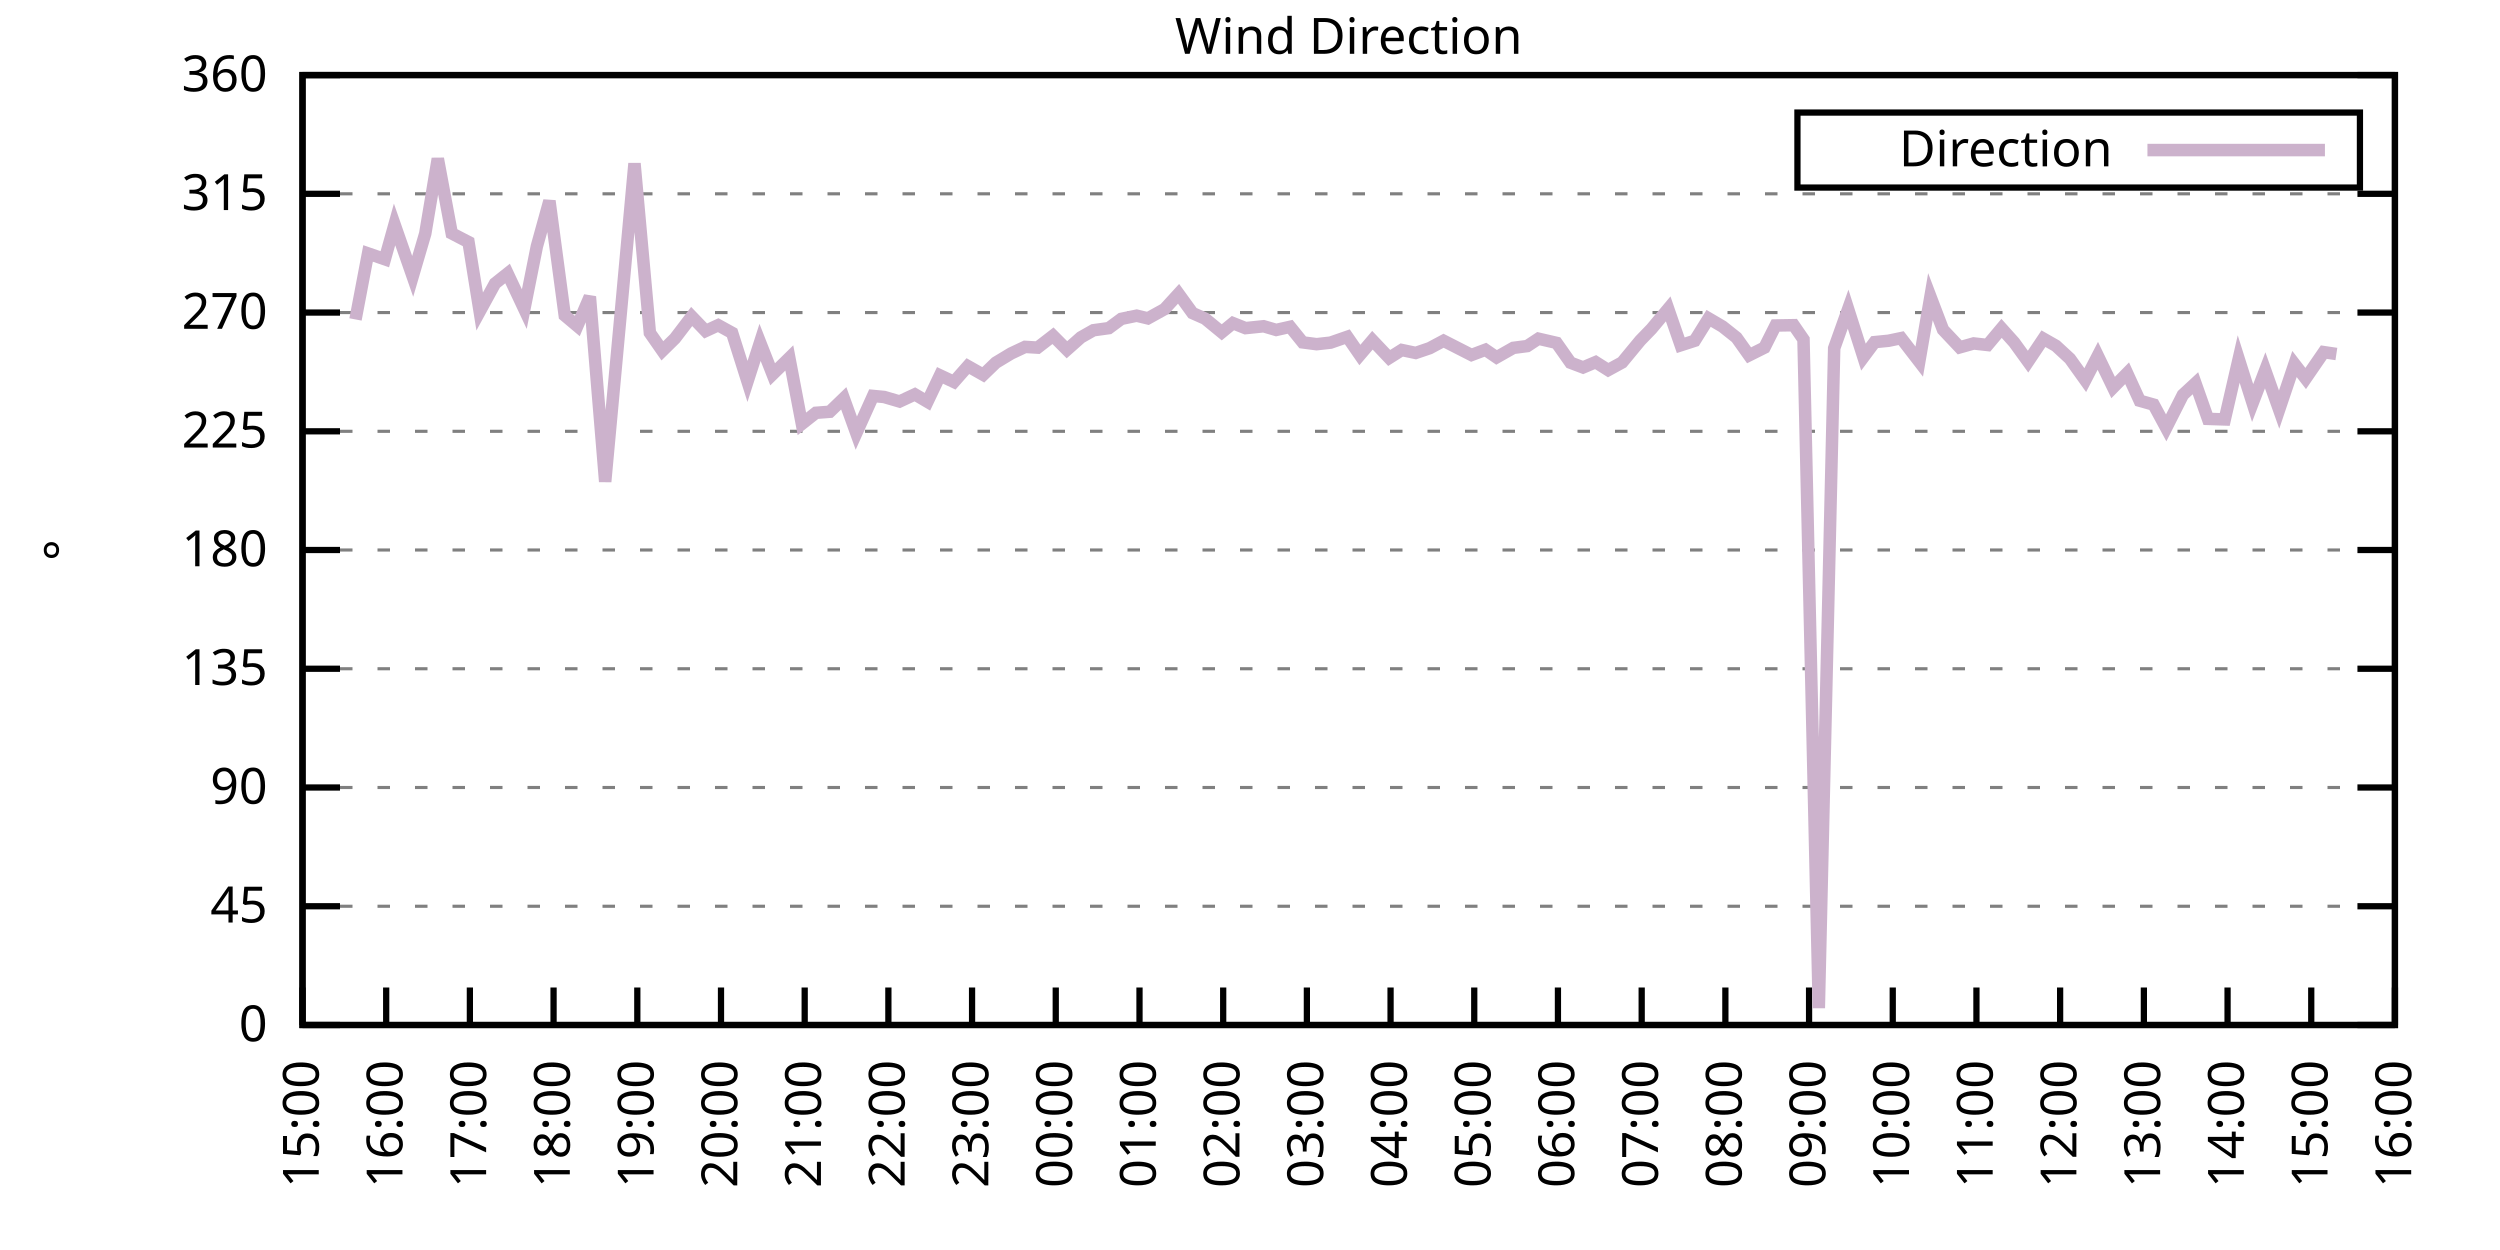
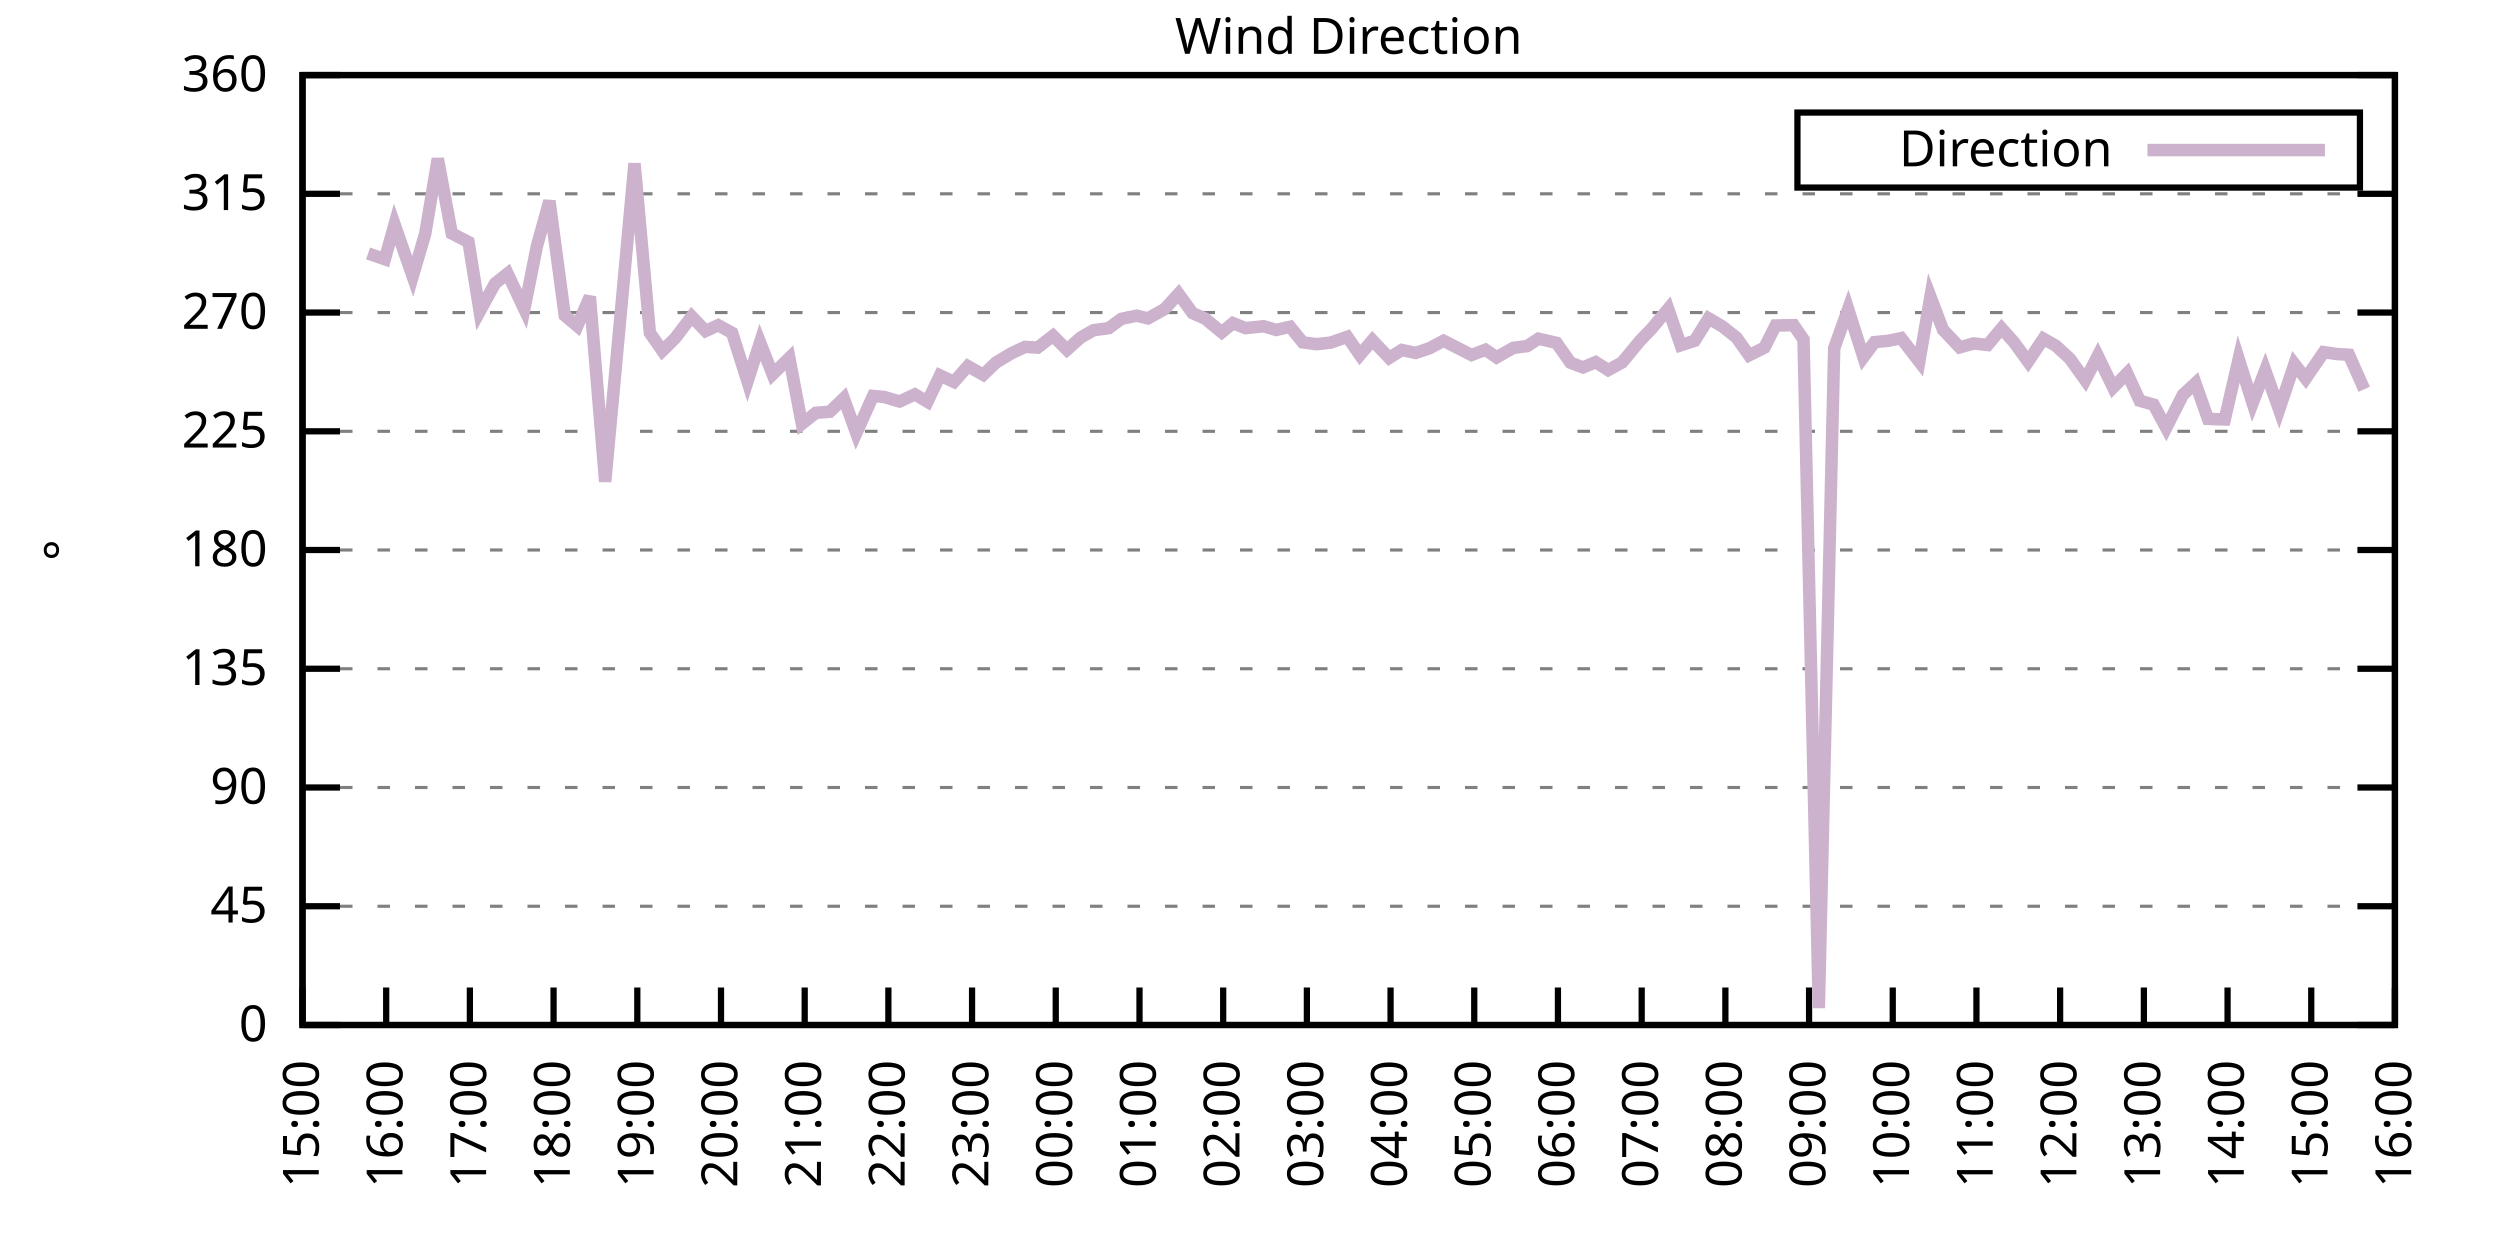
<svg xmlns="http://www.w3.org/2000/svg" xmlns:xlink="http://www.w3.org/1999/xlink" width="400" height="200" viewBox="0 0 400 200">
  <g id="gnuplot_canvas">
    <rect x="0" y="0" width="400" height="200" fill="none" />
    <defs>
      <circle id="gpDot" r="0.5" stroke-width="0.5" stroke="currentColor" />
      <path id="gpPt0" stroke-width="0.333" stroke="currentColor" d="M-1,0 h2 M0,-1 v2" />
      <path id="gpPt1" stroke-width="0.333" stroke="currentColor" d="M-1,-1 L1,1 M1,-1 L-1,1" />
      <path id="gpPt2" stroke-width="0.333" stroke="currentColor" d="M-1,0 L1,0 M0,-1 L0,1 M-1,-1 L1,1 M-1,1 L1,-1" />
      <rect id="gpPt3" stroke-width="0.333" stroke="currentColor" x="-1" y="-1" width="2" height="2" />
      <rect id="gpPt4" stroke-width="0.333" stroke="currentColor" fill="currentColor" x="-1" y="-1" width="2" height="2" />
      <circle id="gpPt5" stroke-width="0.333" stroke="currentColor" cx="0" cy="0" r="1" />
      <use xlink:href="#gpPt5" id="gpPt6" fill="currentColor" stroke="none" />
      <path id="gpPt7" stroke-width="0.333" stroke="currentColor" d="M0,-1.33 L-1.33,0.67 L1.33,0.67 z" />
      <use xlink:href="#gpPt7" id="gpPt8" fill="currentColor" stroke="none" />
      <use xlink:href="#gpPt7" id="gpPt9" stroke="currentColor" transform="rotate(180)" />
      <use xlink:href="#gpPt9" id="gpPt10" fill="currentColor" stroke="none" />
      <use xlink:href="#gpPt3" id="gpPt11" stroke="currentColor" transform="rotate(45)" />
      <use xlink:href="#gpPt11" id="gpPt12" fill="currentColor" stroke="none" />
      <path id="gpPt13" stroke-width="0.333" stroke="currentColor" d="M0,1.330 L1.265,0.411 L0.782,-1.067 L-0.782,-1.076 L-1.265,0.411 z" />
      <use xlink:href="#gpPt13" id="gpPt14" fill="currentColor" stroke="none" />
      <filter id="textbox" filterUnits="objectBoundingBox" x="0" y="0" height="1" width="1">
        <feFlood flood-color="white" flood-opacity="1" result="bgnd" />
        <feComposite in="SourceGraphic" in2="bgnd" operator="atop" />
      </filter>
      <filter id="greybox" filterUnits="objectBoundingBox" x="0" y="0" height="1" width="1">
        <feFlood flood-color="lightgrey" flood-opacity="1" result="grey" />
        <feComposite in="SourceGraphic" in2="grey" operator="atop" />
      </filter>
    </defs>
    <g fill="none" color="white" stroke="currentColor" stroke-width="1.00" stroke-linecap="butt" stroke-linejoin="miter">
</g>
    <g fill="none" color="black" stroke="currentColor" stroke-width="1.00" stroke-linecap="butt" stroke-linejoin="miter">
      <g stroke="none" shape-rendering="crispEdges">
        <polygon fill="rgb(255, 255, 255)" points="48.40,164.00 383.18,164.00 383.18,12.02 48.40,12.02 " />
      </g>
    </g>
    <g fill="none" color="black" stroke="currentColor" stroke-width="1.00" stroke-linecap="butt" stroke-linejoin="miter">
</g>
    <g fill="none" color="black" stroke="black" stroke-width="0.50" stroke-linecap="butt" stroke-linejoin="miter">
</g>
    <g fill="none" color="gray" stroke="currentColor" stroke-width="0.50" stroke-linecap="butt" stroke-linejoin="miter">
      <path stroke="gray" stroke-dasharray="2,4" class="gridline" d="M48.40,164.00 L383.19,164.00  " />
    </g>
    <g fill="none" color="gray" stroke="gray" stroke-width="1.00" stroke-linecap="butt" stroke-linejoin="miter">
</g>
    <g fill="none" color="black" stroke="currentColor" stroke-width="1.00" stroke-linecap="butt" stroke-linejoin="miter">
      <path stroke="black" d="M48.40,164.00 L54.40,164.00 M383.19,164.00 L377.19,164.00  " />
      <g transform="translate(42.80,166.60)" stroke="none" fill="black" font-family="Sans" font-size="8.00" text-anchor="end">
        <text>
          <tspan font-family="Sans"> 0</tspan>
        </text>
      </g>
    </g>
    <g fill="none" color="black" stroke="currentColor" stroke-width="1.00" stroke-linecap="butt" stroke-linejoin="miter">
</g>
    <g fill="none" color="black" stroke="black" stroke-width="0.50" stroke-linecap="butt" stroke-linejoin="miter">
</g>
    <g fill="none" color="gray" stroke="currentColor" stroke-width="0.50" stroke-linecap="butt" stroke-linejoin="miter">
      <path stroke="gray" stroke-dasharray="2,4" class="gridline" d="M48.40,145.00 L383.19,145.00  " />
    </g>
    <g fill="none" color="gray" stroke="gray" stroke-width="1.00" stroke-linecap="butt" stroke-linejoin="miter">
</g>
    <g fill="none" color="black" stroke="currentColor" stroke-width="1.00" stroke-linecap="butt" stroke-linejoin="miter">
      <path stroke="black" d="M48.40,145.00 L54.40,145.00 M383.19,145.00 L377.19,145.00  " />
      <g transform="translate(42.80,147.60)" stroke="none" fill="black" font-family="Sans" font-size="8.00" text-anchor="end">
        <text>
          <tspan font-family="Sans"> 45</tspan>
        </text>
      </g>
    </g>
    <g fill="none" color="black" stroke="currentColor" stroke-width="1.00" stroke-linecap="butt" stroke-linejoin="miter">
</g>
    <g fill="none" color="black" stroke="black" stroke-width="0.50" stroke-linecap="butt" stroke-linejoin="miter">
</g>
    <g fill="none" color="gray" stroke="currentColor" stroke-width="0.50" stroke-linecap="butt" stroke-linejoin="miter">
      <path stroke="gray" stroke-dasharray="2,4" class="gridline" d="M48.40,126.00 L383.19,126.00  " />
    </g>
    <g fill="none" color="gray" stroke="gray" stroke-width="1.00" stroke-linecap="butt" stroke-linejoin="miter">
</g>
    <g fill="none" color="black" stroke="currentColor" stroke-width="1.00" stroke-linecap="butt" stroke-linejoin="miter">
      <path stroke="black" d="M48.40,126.00 L54.40,126.00 M383.19,126.00 L377.19,126.00  " />
      <g transform="translate(42.80,128.60)" stroke="none" fill="black" font-family="Sans" font-size="8.00" text-anchor="end">
        <text>
          <tspan font-family="Sans"> 90</tspan>
        </text>
      </g>
    </g>
    <g fill="none" color="black" stroke="currentColor" stroke-width="1.00" stroke-linecap="butt" stroke-linejoin="miter">
</g>
    <g fill="none" color="black" stroke="black" stroke-width="0.50" stroke-linecap="butt" stroke-linejoin="miter">
</g>
    <g fill="none" color="gray" stroke="currentColor" stroke-width="0.50" stroke-linecap="butt" stroke-linejoin="miter">
      <path stroke="gray" stroke-dasharray="2,4" class="gridline" d="M48.40,107.00 L383.19,107.00  " />
    </g>
    <g fill="none" color="gray" stroke="gray" stroke-width="1.00" stroke-linecap="butt" stroke-linejoin="miter">
</g>
    <g fill="none" color="black" stroke="currentColor" stroke-width="1.00" stroke-linecap="butt" stroke-linejoin="miter">
      <path stroke="black" d="M48.40,107.00 L54.40,107.00 M383.19,107.00 L377.19,107.00  " />
      <g transform="translate(42.80,109.60)" stroke="none" fill="black" font-family="Sans" font-size="8.00" text-anchor="end">
        <text>
          <tspan font-family="Sans"> 135</tspan>
        </text>
      </g>
    </g>
    <g fill="none" color="black" stroke="currentColor" stroke-width="1.00" stroke-linecap="butt" stroke-linejoin="miter">
</g>
    <g fill="none" color="black" stroke="black" stroke-width="0.50" stroke-linecap="butt" stroke-linejoin="miter">
</g>
    <g fill="none" color="gray" stroke="currentColor" stroke-width="0.50" stroke-linecap="butt" stroke-linejoin="miter">
      <path stroke="gray" stroke-dasharray="2,4" class="gridline" d="M48.40,88.00 L383.19,88.00  " />
    </g>
    <g fill="none" color="gray" stroke="gray" stroke-width="1.00" stroke-linecap="butt" stroke-linejoin="miter">
</g>
    <g fill="none" color="black" stroke="currentColor" stroke-width="1.00" stroke-linecap="butt" stroke-linejoin="miter">
      <path stroke="black" d="M48.40,88.00 L54.40,88.00 M383.19,88.00 L377.19,88.00  " />
      <g transform="translate(42.80,90.60)" stroke="none" fill="black" font-family="Sans" font-size="8.00" text-anchor="end">
        <text>
          <tspan font-family="Sans"> 180</tspan>
        </text>
      </g>
    </g>
    <g fill="none" color="black" stroke="currentColor" stroke-width="1.00" stroke-linecap="butt" stroke-linejoin="miter">
</g>
    <g fill="none" color="black" stroke="black" stroke-width="0.50" stroke-linecap="butt" stroke-linejoin="miter">
</g>
    <g fill="none" color="gray" stroke="currentColor" stroke-width="0.50" stroke-linecap="butt" stroke-linejoin="miter">
      <path stroke="gray" stroke-dasharray="2,4" class="gridline" d="M48.40,69.01 L383.19,69.01  " />
    </g>
    <g fill="none" color="gray" stroke="gray" stroke-width="1.00" stroke-linecap="butt" stroke-linejoin="miter">
</g>
    <g fill="none" color="black" stroke="currentColor" stroke-width="1.00" stroke-linecap="butt" stroke-linejoin="miter">
      <path stroke="black" d="M48.40,69.01 L54.40,69.01 M383.19,69.01 L377.19,69.01  " />
      <g transform="translate(42.80,71.61)" stroke="none" fill="black" font-family="Sans" font-size="8.00" text-anchor="end">
        <text>
          <tspan font-family="Sans"> 225</tspan>
        </text>
      </g>
    </g>
    <g fill="none" color="black" stroke="currentColor" stroke-width="1.00" stroke-linecap="butt" stroke-linejoin="miter">
</g>
    <g fill="none" color="black" stroke="black" stroke-width="0.50" stroke-linecap="butt" stroke-linejoin="miter">
</g>
    <g fill="none" color="gray" stroke="currentColor" stroke-width="0.50" stroke-linecap="butt" stroke-linejoin="miter">
      <path stroke="gray" stroke-dasharray="2,4" class="gridline" d="M48.40,50.01 L383.19,50.01  " />
    </g>
    <g fill="none" color="gray" stroke="gray" stroke-width="1.00" stroke-linecap="butt" stroke-linejoin="miter">
</g>
    <g fill="none" color="black" stroke="currentColor" stroke-width="1.00" stroke-linecap="butt" stroke-linejoin="miter">
      <path stroke="black" d="M48.40,50.01 L54.40,50.01 M383.19,50.01 L377.19,50.01  " />
      <g transform="translate(42.80,52.61)" stroke="none" fill="black" font-family="Sans" font-size="8.00" text-anchor="end">
        <text>
          <tspan font-family="Sans"> 270</tspan>
        </text>
      </g>
    </g>
    <g fill="none" color="black" stroke="currentColor" stroke-width="1.00" stroke-linecap="butt" stroke-linejoin="miter">
</g>
    <g fill="none" color="black" stroke="black" stroke-width="0.50" stroke-linecap="butt" stroke-linejoin="miter">
</g>
    <g fill="none" color="gray" stroke="currentColor" stroke-width="0.50" stroke-linecap="butt" stroke-linejoin="miter">
      <path stroke="gray" stroke-dasharray="2,4" class="gridline" d="M48.40,31.01 L383.19,31.01  " />
    </g>
    <g fill="none" color="gray" stroke="gray" stroke-width="1.00" stroke-linecap="butt" stroke-linejoin="miter">
</g>
    <g fill="none" color="black" stroke="currentColor" stroke-width="1.00" stroke-linecap="butt" stroke-linejoin="miter">
      <path stroke="black" d="M48.40,31.01 L54.40,31.01 M383.19,31.01 L377.19,31.01  " />
      <g transform="translate(42.80,33.61)" stroke="none" fill="black" font-family="Sans" font-size="8.00" text-anchor="end">
        <text>
          <tspan font-family="Sans"> 315</tspan>
        </text>
      </g>
    </g>
    <g fill="none" color="black" stroke="currentColor" stroke-width="1.00" stroke-linecap="butt" stroke-linejoin="miter">
</g>
    <g fill="none" color="black" stroke="black" stroke-width="0.50" stroke-linecap="butt" stroke-linejoin="miter">
</g>
    <g fill="none" color="gray" stroke="currentColor" stroke-width="0.50" stroke-linecap="butt" stroke-linejoin="miter">
      <path stroke="gray" stroke-dasharray="2,4" class="gridline" d="M48.40,12.01 L383.19,12.01  " />
    </g>
    <g fill="none" color="gray" stroke="gray" stroke-width="1.00" stroke-linecap="butt" stroke-linejoin="miter">
</g>
    <g fill="none" color="black" stroke="currentColor" stroke-width="1.00" stroke-linecap="butt" stroke-linejoin="miter">
      <path stroke="black" d="M48.40,12.01 L54.40,12.01 M383.19,12.01 L377.19,12.01  " />
      <g transform="translate(42.80,14.61)" stroke="none" fill="black" font-family="Sans" font-size="8.00" text-anchor="end">
        <text>
          <tspan font-family="Sans"> 360</tspan>
        </text>
      </g>
    </g>
    <g fill="none" color="black" stroke="currentColor" stroke-width="1.00" stroke-linecap="butt" stroke-linejoin="miter">
      <path stroke="black" d="M48.40,164.00 L48.40,158.00  " />
      <g transform="translate(51.00,169.60) rotate(270.00)" stroke="none" fill="black" font-family="Sans" font-size="8.00" text-anchor="end">
        <text>
          <tspan font-family="Sans">15:00</tspan>
        </text>
      </g>
    </g>
    <g fill="none" color="black" stroke="currentColor" stroke-width="1.00" stroke-linecap="butt" stroke-linejoin="miter">
      <path stroke="black" d="M61.79,164.00 L61.79,158.00  " />
      <g transform="translate(64.39,169.60) rotate(270.00)" stroke="none" fill="black" font-family="Sans" font-size="8.00" text-anchor="end">
        <text>
          <tspan font-family="Sans">16:00</tspan>
        </text>
      </g>
    </g>
    <g fill="none" color="black" stroke="currentColor" stroke-width="1.00" stroke-linecap="butt" stroke-linejoin="miter">
      <path stroke="black" d="M75.18,164.00 L75.18,158.00  " />
      <g transform="translate(77.78,169.60) rotate(270.00)" stroke="none" fill="black" font-family="Sans" font-size="8.00" text-anchor="end">
        <text>
          <tspan font-family="Sans">17:00</tspan>
        </text>
      </g>
    </g>
    <g fill="none" color="black" stroke="currentColor" stroke-width="1.00" stroke-linecap="butt" stroke-linejoin="miter">
      <path stroke="black" d="M88.57,164.00 L88.57,158.00  " />
      <g transform="translate(91.17,169.60) rotate(270.00)" stroke="none" fill="black" font-family="Sans" font-size="8.00" text-anchor="end">
        <text>
          <tspan font-family="Sans">18:00</tspan>
        </text>
      </g>
    </g>
    <g fill="none" color="black" stroke="currentColor" stroke-width="1.00" stroke-linecap="butt" stroke-linejoin="miter">
      <path stroke="black" d="M101.97,164.00 L101.97,158.00  " />
      <g transform="translate(104.57,169.60) rotate(270.00)" stroke="none" fill="black" font-family="Sans" font-size="8.00" text-anchor="end">
        <text>
          <tspan font-family="Sans">19:00</tspan>
        </text>
      </g>
    </g>
    <g fill="none" color="black" stroke="currentColor" stroke-width="1.00" stroke-linecap="butt" stroke-linejoin="miter">
      <path stroke="black" d="M115.36,164.00 L115.36,158.00  " />
      <g transform="translate(117.96,169.60) rotate(270.00)" stroke="none" fill="black" font-family="Sans" font-size="8.00" text-anchor="end">
        <text>
          <tspan font-family="Sans">20:00</tspan>
        </text>
      </g>
    </g>
    <g fill="none" color="black" stroke="currentColor" stroke-width="1.00" stroke-linecap="butt" stroke-linejoin="miter">
      <path stroke="black" d="M128.75,164.00 L128.75,158.00  " />
      <g transform="translate(131.35,169.60) rotate(270.00)" stroke="none" fill="black" font-family="Sans" font-size="8.00" text-anchor="end">
        <text>
          <tspan font-family="Sans">21:00</tspan>
        </text>
      </g>
    </g>
    <g fill="none" color="black" stroke="currentColor" stroke-width="1.00" stroke-linecap="butt" stroke-linejoin="miter">
      <path stroke="black" d="M142.14,164.00 L142.14,158.00  " />
      <g transform="translate(144.74,169.60) rotate(270.00)" stroke="none" fill="black" font-family="Sans" font-size="8.00" text-anchor="end">
        <text>
          <tspan font-family="Sans">22:00</tspan>
        </text>
      </g>
    </g>
    <g fill="none" color="black" stroke="currentColor" stroke-width="1.00" stroke-linecap="butt" stroke-linejoin="miter">
      <path stroke="black" d="M155.53,164.00 L155.53,158.00  " />
      <g transform="translate(158.13,169.60) rotate(270.00)" stroke="none" fill="black" font-family="Sans" font-size="8.00" text-anchor="end">
        <text>
          <tspan font-family="Sans">23:00</tspan>
        </text>
      </g>
    </g>
    <g fill="none" color="black" stroke="currentColor" stroke-width="1.00" stroke-linecap="butt" stroke-linejoin="miter">
      <path stroke="black" d="M168.92,164.00 L168.92,158.00  " />
      <g transform="translate(171.52,169.60) rotate(270.00)" stroke="none" fill="black" font-family="Sans" font-size="8.00" text-anchor="end">
        <text>
          <tspan font-family="Sans">00:00</tspan>
        </text>
      </g>
    </g>
    <g fill="none" color="black" stroke="currentColor" stroke-width="1.00" stroke-linecap="butt" stroke-linejoin="miter">
      <path stroke="black" d="M182.32,164.00 L182.32,158.00  " />
      <g transform="translate(184.92,169.60) rotate(270.00)" stroke="none" fill="black" font-family="Sans" font-size="8.00" text-anchor="end">
        <text>
          <tspan font-family="Sans">01:00</tspan>
        </text>
      </g>
    </g>
    <g fill="none" color="black" stroke="currentColor" stroke-width="1.00" stroke-linecap="butt" stroke-linejoin="miter">
      <path stroke="black" d="M195.71,164.00 L195.71,158.00  " />
      <g transform="translate(198.31,169.60) rotate(270.00)" stroke="none" fill="black" font-family="Sans" font-size="8.00" text-anchor="end">
        <text>
          <tspan font-family="Sans">02:00</tspan>
        </text>
      </g>
    </g>
    <g fill="none" color="black" stroke="currentColor" stroke-width="1.00" stroke-linecap="butt" stroke-linejoin="miter">
      <path stroke="black" d="M209.10,164.00 L209.10,158.00  " />
      <g transform="translate(211.70,169.60) rotate(270.00)" stroke="none" fill="black" font-family="Sans" font-size="8.00" text-anchor="end">
        <text>
          <tspan font-family="Sans">03:00</tspan>
        </text>
      </g>
    </g>
    <g fill="none" color="black" stroke="currentColor" stroke-width="1.00" stroke-linecap="butt" stroke-linejoin="miter">
      <path stroke="black" d="M222.49,164.00 L222.49,158.00  " />
      <g transform="translate(225.09,169.60) rotate(270.00)" stroke="none" fill="black" font-family="Sans" font-size="8.00" text-anchor="end">
        <text>
          <tspan font-family="Sans">04:00</tspan>
        </text>
      </g>
    </g>
    <g fill="none" color="black" stroke="currentColor" stroke-width="1.00" stroke-linecap="butt" stroke-linejoin="miter">
      <path stroke="black" d="M235.88,164.00 L235.88,158.00  " />
      <g transform="translate(238.48,169.60) rotate(270.00)" stroke="none" fill="black" font-family="Sans" font-size="8.00" text-anchor="end">
        <text>
          <tspan font-family="Sans">05:00</tspan>
        </text>
      </g>
    </g>
    <g fill="none" color="black" stroke="currentColor" stroke-width="1.00" stroke-linecap="butt" stroke-linejoin="miter">
      <path stroke="black" d="M249.27,164.00 L249.27,158.00  " />
      <g transform="translate(251.87,169.60) rotate(270.00)" stroke="none" fill="black" font-family="Sans" font-size="8.00" text-anchor="end">
        <text>
          <tspan font-family="Sans">06:00</tspan>
        </text>
      </g>
    </g>
    <g fill="none" color="black" stroke="currentColor" stroke-width="1.00" stroke-linecap="butt" stroke-linejoin="miter">
      <path stroke="black" d="M262.67,164.00 L262.67,158.00  " />
      <g transform="translate(265.27,169.60) rotate(270.00)" stroke="none" fill="black" font-family="Sans" font-size="8.00" text-anchor="end">
        <text>
          <tspan font-family="Sans">07:00</tspan>
        </text>
      </g>
    </g>
    <g fill="none" color="black" stroke="currentColor" stroke-width="1.00" stroke-linecap="butt" stroke-linejoin="miter">
      <path stroke="black" d="M276.06,164.00 L276.06,158.00  " />
      <g transform="translate(278.66,169.60) rotate(270.00)" stroke="none" fill="black" font-family="Sans" font-size="8.00" text-anchor="end">
        <text>
          <tspan font-family="Sans">08:00</tspan>
        </text>
      </g>
    </g>
    <g fill="none" color="black" stroke="currentColor" stroke-width="1.00" stroke-linecap="butt" stroke-linejoin="miter">
      <path stroke="black" d="M289.45,164.00 L289.45,158.00  " />
      <g transform="translate(292.05,169.60) rotate(270.00)" stroke="none" fill="black" font-family="Sans" font-size="8.00" text-anchor="end">
        <text>
          <tspan font-family="Sans">09:00</tspan>
        </text>
      </g>
    </g>
    <g fill="none" color="black" stroke="currentColor" stroke-width="1.00" stroke-linecap="butt" stroke-linejoin="miter">
      <path stroke="black" d="M302.84,164.00 L302.84,158.00  " />
      <g transform="translate(305.44,169.60) rotate(270.00)" stroke="none" fill="black" font-family="Sans" font-size="8.00" text-anchor="end">
        <text>
          <tspan font-family="Sans">10:00</tspan>
        </text>
      </g>
    </g>
    <g fill="none" color="black" stroke="currentColor" stroke-width="1.00" stroke-linecap="butt" stroke-linejoin="miter">
      <path stroke="black" d="M316.23,164.00 L316.23,158.00  " />
      <g transform="translate(318.83,169.60) rotate(270.00)" stroke="none" fill="black" font-family="Sans" font-size="8.00" text-anchor="end">
        <text>
          <tspan font-family="Sans">11:00</tspan>
        </text>
      </g>
    </g>
    <g fill="none" color="black" stroke="currentColor" stroke-width="1.00" stroke-linecap="butt" stroke-linejoin="miter">
      <path stroke="black" d="M329.62,164.00 L329.62,158.00  " />
      <g transform="translate(332.22,169.60) rotate(270.00)" stroke="none" fill="black" font-family="Sans" font-size="8.00" text-anchor="end">
        <text>
          <tspan font-family="Sans">12:00</tspan>
        </text>
      </g>
    </g>
    <g fill="none" color="black" stroke="currentColor" stroke-width="1.00" stroke-linecap="butt" stroke-linejoin="miter">
      <path stroke="black" d="M343.02,164.00 L343.02,158.00  " />
      <g transform="translate(345.62,169.60) rotate(270.00)" stroke="none" fill="black" font-family="Sans" font-size="8.00" text-anchor="end">
        <text>
          <tspan font-family="Sans">13:00</tspan>
        </text>
      </g>
    </g>
    <g fill="none" color="black" stroke="currentColor" stroke-width="1.00" stroke-linecap="butt" stroke-linejoin="miter">
      <path stroke="black" d="M356.41,164.00 L356.41,158.00  " />
      <g transform="translate(359.01,169.60) rotate(270.00)" stroke="none" fill="black" font-family="Sans" font-size="8.00" text-anchor="end">
        <text>
          <tspan font-family="Sans">14:00</tspan>
        </text>
      </g>
    </g>
    <g fill="none" color="black" stroke="currentColor" stroke-width="1.00" stroke-linecap="butt" stroke-linejoin="miter">
      <path stroke="black" d="M369.80,164.00 L369.80,158.00  " />
      <g transform="translate(372.40,169.60) rotate(270.00)" stroke="none" fill="black" font-family="Sans" font-size="8.00" text-anchor="end">
        <text>
          <tspan font-family="Sans">15:00</tspan>
        </text>
      </g>
    </g>
    <g fill="none" color="black" stroke="currentColor" stroke-width="1.00" stroke-linecap="butt" stroke-linejoin="miter">
      <path stroke="black" d="M383.19,164.00 L383.19,158.00  " />
      <g transform="translate(385.79,169.60) rotate(270.00)" stroke="none" fill="black" font-family="Sans" font-size="8.00" text-anchor="end">
        <text>
          <tspan font-family="Sans">16:00</tspan>
        </text>
      </g>
    </g>
    <g fill="none" color="black" stroke="currentColor" stroke-width="1.00" stroke-linecap="butt" stroke-linejoin="miter">
</g>
    <g fill="none" color="black" stroke="currentColor" stroke-width="1.00" stroke-linecap="butt" stroke-linejoin="miter">
      <path stroke="black" d="M48.40,12.01 L48.40,164.00 L383.19,164.00 L383.19,12.01 L48.40,12.01 Z  " />
    </g>
    <g fill="none" color="black" stroke="currentColor" stroke-width="1.00" stroke-linecap="butt" stroke-linejoin="miter">
</g>
    <g fill="none" color="black" stroke="currentColor" stroke-width="1.00" stroke-linecap="butt" stroke-linejoin="miter">
      <path stroke="black" d="M287.59,30.01 L287.59,18.01 L377.59,18.01 L377.59,30.01 L287.59,30.01 Z  " />
    </g>
    <g id="Wind_direction_plot_1">
      <g fill="none" color="white" stroke="black" stroke-width="2.00" stroke-linecap="butt" stroke-linejoin="miter">
</g>
      <g fill="none" color="black" stroke="currentColor" stroke-width="2.00" stroke-linecap="butt" stroke-linejoin="miter">
        <g transform="translate(337.99,26.61)" stroke="none" fill="black" font-family="Sans" font-size="8.00" text-anchor="end">
          <text>
            <tspan font-family="Sans">Direction</tspan>
          </text>
        </g>
      </g>
      <g fill="none" color="black" stroke="currentColor" stroke-width="2.00" stroke-linecap="butt" stroke-linejoin="miter">
-         <path stroke="rgb(204, 178, 204)" d="M343.59,24.01 L371.99,24.01 M56.88,51.11 L58.89,40.55 L61.57,41.48 L63.13,35.91 L66.03,44.22 L68.04,37.38   L70.05,25.39 L72.28,37.34 L74.96,38.73 L76.75,49.84 L79.20,45.36 L81.21,43.76 L83.89,49.46 L85.90,39.41   L87.91,32.15 L90.36,50.47 L92.37,52.16 L94.38,47.47 L96.83,77.07 L99.51,48.07 L101.52,26.15 L103.98,53.26   L105.98,56.13 L107.99,54.15 L110.67,50.64 L112.90,52.96 L114.91,52.03 L117.14,53.26 L119.60,61.03 L121.61,54.78   L123.62,59.89 L126.29,57.27 L128.30,67.82 L130.54,66.05 L132.77,65.88 L135.00,63.73 L137.01,69.30 L139.69,63.35   L141.47,63.52 L143.93,64.24 L146.38,63.10 L148.39,64.28 L150.40,60.06 L152.63,61.11 L154.86,58.58 L157.32,59.97   L159.33,58.03 L161.78,56.55 L164.01,55.50 L166.02,55.62 L168.48,53.72 L170.71,55.96 L172.94,53.98 L174.95,52.84   L177.41,52.50 L179.41,51.02 L181.87,50.51 L183.66,50.94 L186.33,49.46 L188.57,47.01 L190.80,50.09 L192.81,50.98   L195.48,53.17 L197.27,51.70 L199.28,52.50 L202.18,52.20 L204.19,52.79 L206.42,52.29 L208.43,54.78 L210.66,55.07   L212.89,54.82 L215.57,53.89 L217.58,56.80 L219.59,54.44 L222.27,57.27 L224.28,56.00 L226.51,56.47 L228.74,55.71   L230.97,54.52 L235.44,56.80 L237.67,55.96 L239.45,57.18 L242.13,55.66 L244.36,55.37 L246.15,54.19 L249.05,54.86   L251.28,58.03 L253.29,58.79 L255.30,57.94 L257.31,59.21 L259.54,57.99 L262.44,54.48 L264.23,52.63 L266.91,49.42   L268.92,55.24 L271.15,54.52 L273.38,50.94 L275.61,52.25 L277.84,54.02 L279.85,56.85 L282.31,55.62 L284.09,52.08   L286.99,52.03 L288.56,54.31 L291.01,161.30 L293.47,55.71 L295.70,49.46 L298.15,57.14 L299.94,54.74 L302.17,54.52   L304.18,54.10 L307.08,57.86 L308.87,47.47 L310.88,52.75 L313.55,55.58 L315.79,54.95 L318.02,55.20 L320.25,52.54   L322.26,54.78 L324.49,57.86 L326.95,54.19 L328.95,55.33 L331.19,57.40 L333.64,60.82 L335.65,56.93 L338.10,62.00   L340.34,59.72 L342.35,64.11 L344.58,64.74 L346.59,68.46 L349.26,63.18 L351.27,61.32 L353.28,67.02 L355.96,67.11   L358.19,57.44 L360.42,64.49 L362.43,59.25 L364.66,65.54 L367.12,58.24 L368.91,60.56 L371.81,56.34 L373.82,56.64    " />
+         <path stroke="rgb(204, 178, 204)" d="M343.59,24.01 L371.99,24.01 M58.89,40.55 L61.57,41.48 L63.13,35.91 L66.03,44.22 L68.04,37.38 L70.05,25.39   L72.28,37.34 L74.96,38.73 L76.75,49.84 L79.20,45.36 L81.21,43.76 L83.89,49.46 L85.90,39.41 L87.91,32.15   L90.36,50.47 L92.37,52.16 L94.38,47.47 L96.83,77.07 L99.51,48.07 L101.52,26.15 L103.98,53.26 L105.98,56.13   L107.99,54.15 L110.67,50.64 L112.90,52.96 L114.91,52.03 L117.14,53.26 L119.60,61.03 L121.61,54.78 L123.62,59.89   L126.29,57.27 L128.30,67.82 L130.54,66.05 L132.77,65.88 L135.00,63.73 L137.01,69.30 L139.69,63.35 L141.47,63.52   L143.93,64.24 L146.38,63.10 L148.39,64.28 L150.40,60.06 L152.63,61.11 L154.86,58.58 L157.32,59.97 L159.33,58.03   L161.78,56.55 L164.01,55.50 L166.02,55.62 L168.48,53.72 L170.71,55.96 L172.94,53.98 L174.95,52.84 L177.41,52.50   L179.41,51.02 L181.87,50.51 L183.66,50.94 L186.33,49.46 L188.57,47.01 L190.80,50.09 L192.81,50.98 L195.48,53.17   L197.27,51.70 L199.28,52.50 L202.18,52.20 L204.19,52.79 L206.42,52.29 L208.43,54.78 L210.66,55.07 L212.89,54.82   L215.57,53.89 L217.58,56.80 L219.59,54.44 L222.27,57.27 L224.28,56.00 L226.51,56.47 L228.74,55.71 L230.97,54.52   L235.44,56.80 L237.67,55.96 L239.45,57.18 L242.13,55.66 L244.36,55.37 L246.15,54.19 L249.05,54.86 L251.28,58.03   L253.29,58.79 L255.30,57.94 L257.31,59.21 L259.54,57.99 L262.44,54.48 L264.23,52.63 L266.91,49.42 L268.92,55.24   L271.15,54.52 L273.38,50.94 L275.61,52.25 L277.84,54.02 L279.85,56.85 L282.31,55.62 L284.09,52.08 L286.99,52.03   L288.56,54.31 L291.01,161.30 L293.47,55.71 L295.70,49.46 L298.15,57.14 L299.94,54.74 L302.17,54.52 L304.18,54.10   L307.08,57.86 L308.87,47.47 L310.88,52.75 L313.55,55.58 L315.79,54.95 L318.02,55.20 L320.25,52.54 L322.26,54.78   L324.49,57.86 L326.95,54.19 L328.95,55.33 L331.19,57.40 L333.64,60.82 L335.65,56.93 L338.10,62.00 L340.34,59.72   L342.35,64.11 L344.58,64.74 L346.59,68.46 L349.26,63.18 L351.27,61.32 L353.28,67.02 L355.96,67.11 L358.19,57.44   L360.42,64.49 L362.43,59.25 L364.66,65.54 L367.12,58.24 L368.91,60.56 L371.81,56.34 L373.82,56.64 L375.82,56.76   L378.28,62.29  " />
      </g>
    </g>
    <g fill="none" color="black" stroke="currentColor" stroke-width="2.00" stroke-linecap="butt" stroke-linejoin="miter">
</g>
    <g fill="none" color="black" stroke="black" stroke-width="1.00" stroke-linecap="butt" stroke-linejoin="miter">
</g>
    <g fill="none" color="black" stroke="currentColor" stroke-width="1.00" stroke-linecap="butt" stroke-linejoin="miter">
      <path stroke="black" d="M48.40,12.01 L48.40,164.00 L383.19,164.00 L383.19,12.01 L48.40,12.01 Z  " />
      <g transform="translate(12.80,88.01) rotate(270.00)" stroke="none" fill="black" font-family="Sans" font-size="8.00" text-anchor="middle">
        <text>
          <tspan font-family="Sans">°</tspan>
        </text>
      </g>
    </g>
    <g fill="none" color="black" stroke="currentColor" stroke-width="1.00" stroke-linecap="butt" stroke-linejoin="miter">
</g>
    <g fill="none" color="black" stroke="currentColor" stroke-width="1.00" stroke-linecap="butt" stroke-linejoin="miter">
      <g transform="translate(215.79,8.61)" stroke="none" fill="black" font-family="Sans" font-size="8.00" text-anchor="middle">
        <text>
          <tspan font-family="Sans">Wind Direction</tspan>
        </text>
      </g>
    </g>
    <g fill="none" color="black" stroke="currentColor" stroke-width="1.00" stroke-linecap="butt" stroke-linejoin="miter">
</g>
  </g>
</svg>
